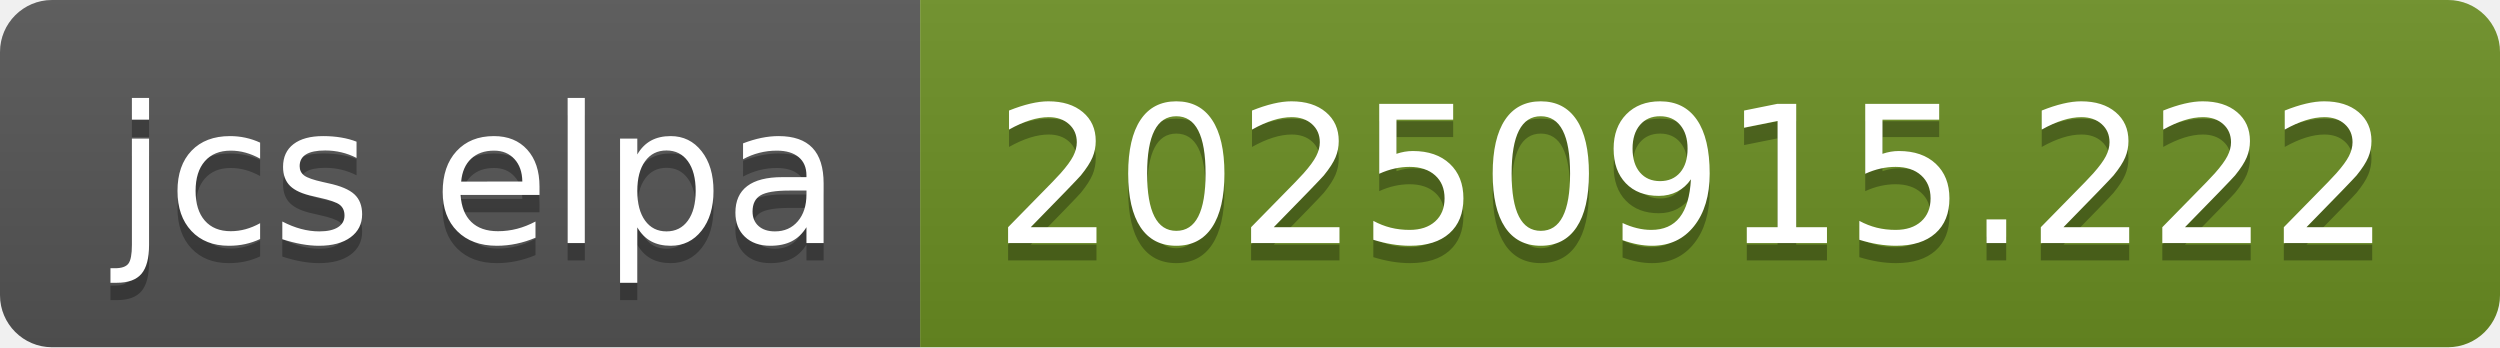
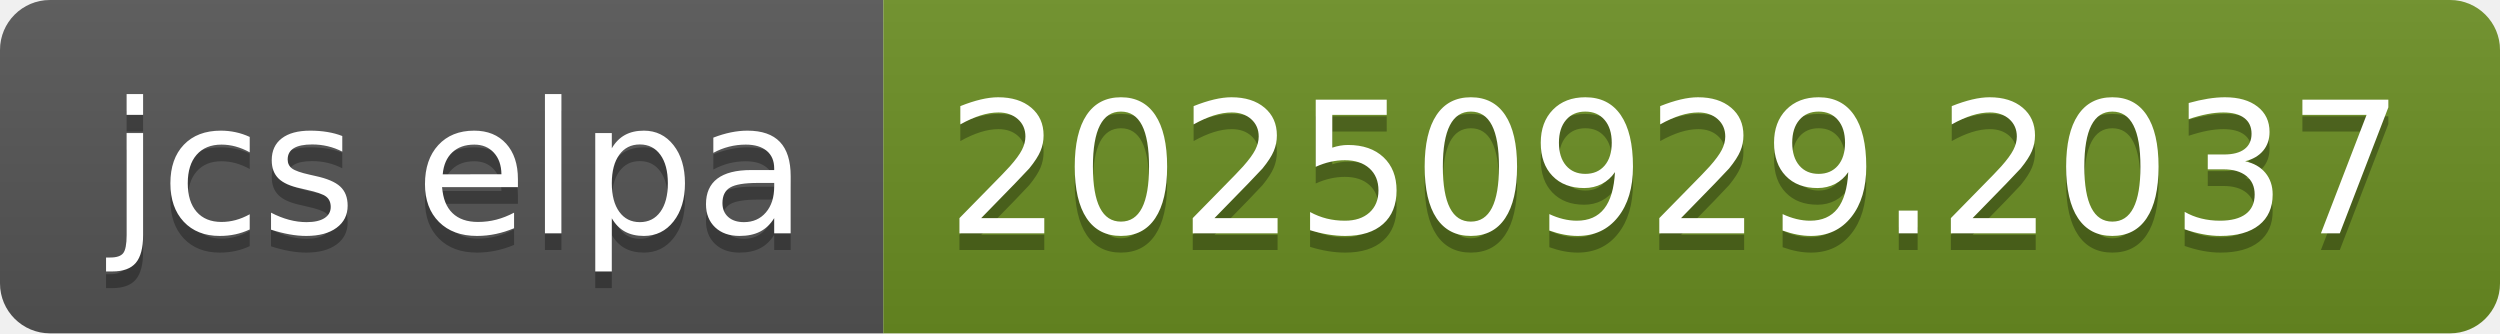
- <svg xmlns="http://www.w3.org/2000/svg" width="144" height="20" role="img" aria-label="jcs elpa: 20250915.222">
+ <svg xmlns="http://www.w3.org/2000/svg" width="150" height="20" role="img" aria-label="jcs elpa: 20250929.2037">
  <linearGradient id="s" x2="0" y2="100%">
    <stop offset="0" stop-color="#bbb" stop-opacity=".1" />
    <stop offset="1" stop-opacity=".1" />
  </linearGradient>
  <clipPath id="r">
-     <rect width="144" height="20" rx="3" fill="#fff" />
+     <rect width="150" height="20" rx="3" fill="#fff" />
  </clipPath>
  <g clip-path="url(#r)">
    <rect width="53" height="20" fill="#555" />
-     <rect x="53" width="91" height="20" fill="#6b8e23" />
-     <rect width="144" height="20" fill="url(#s)" />
+     <rect x="53" width="97" height="20" fill="#6b8e23" />
+     <rect width="150" height="20" fill="url(#s)" />
  </g>
  <g fill="#fff" text-anchor="middle" font-family="Verdana,Geneva,DejaVu Sans,sans-serif" text-rendering="geometricPrecision" font-size="110">
    <text aria-hidden="true" x="275" y="150" fill="#010101" fill-opacity=".3" transform="scale(.1)" textLength="430">jcs elpa</text>
    <text x="275" y="140" transform="scale(.1)" fill="#fff" textLength="430">jcs elpa</text>
-     <text aria-hidden="true" x="975" y="150" fill="#010101" fill-opacity=".3" transform="scale(.1)" textLength="810">20250915.222</text>
-     <text x="975" y="140" transform="scale(.1)" fill="#fff" textLength="810">20250915.222</text>
+     <text aria-hidden="true" x="1005" y="150" fill="#010101" fill-opacity=".3" transform="scale(.1)" textLength="870">20250929.2037</text>
+     <text x="1005" y="140" transform="scale(.1)" fill="#fff" textLength="870">20250929.2037</text>
  </g>
</svg>
